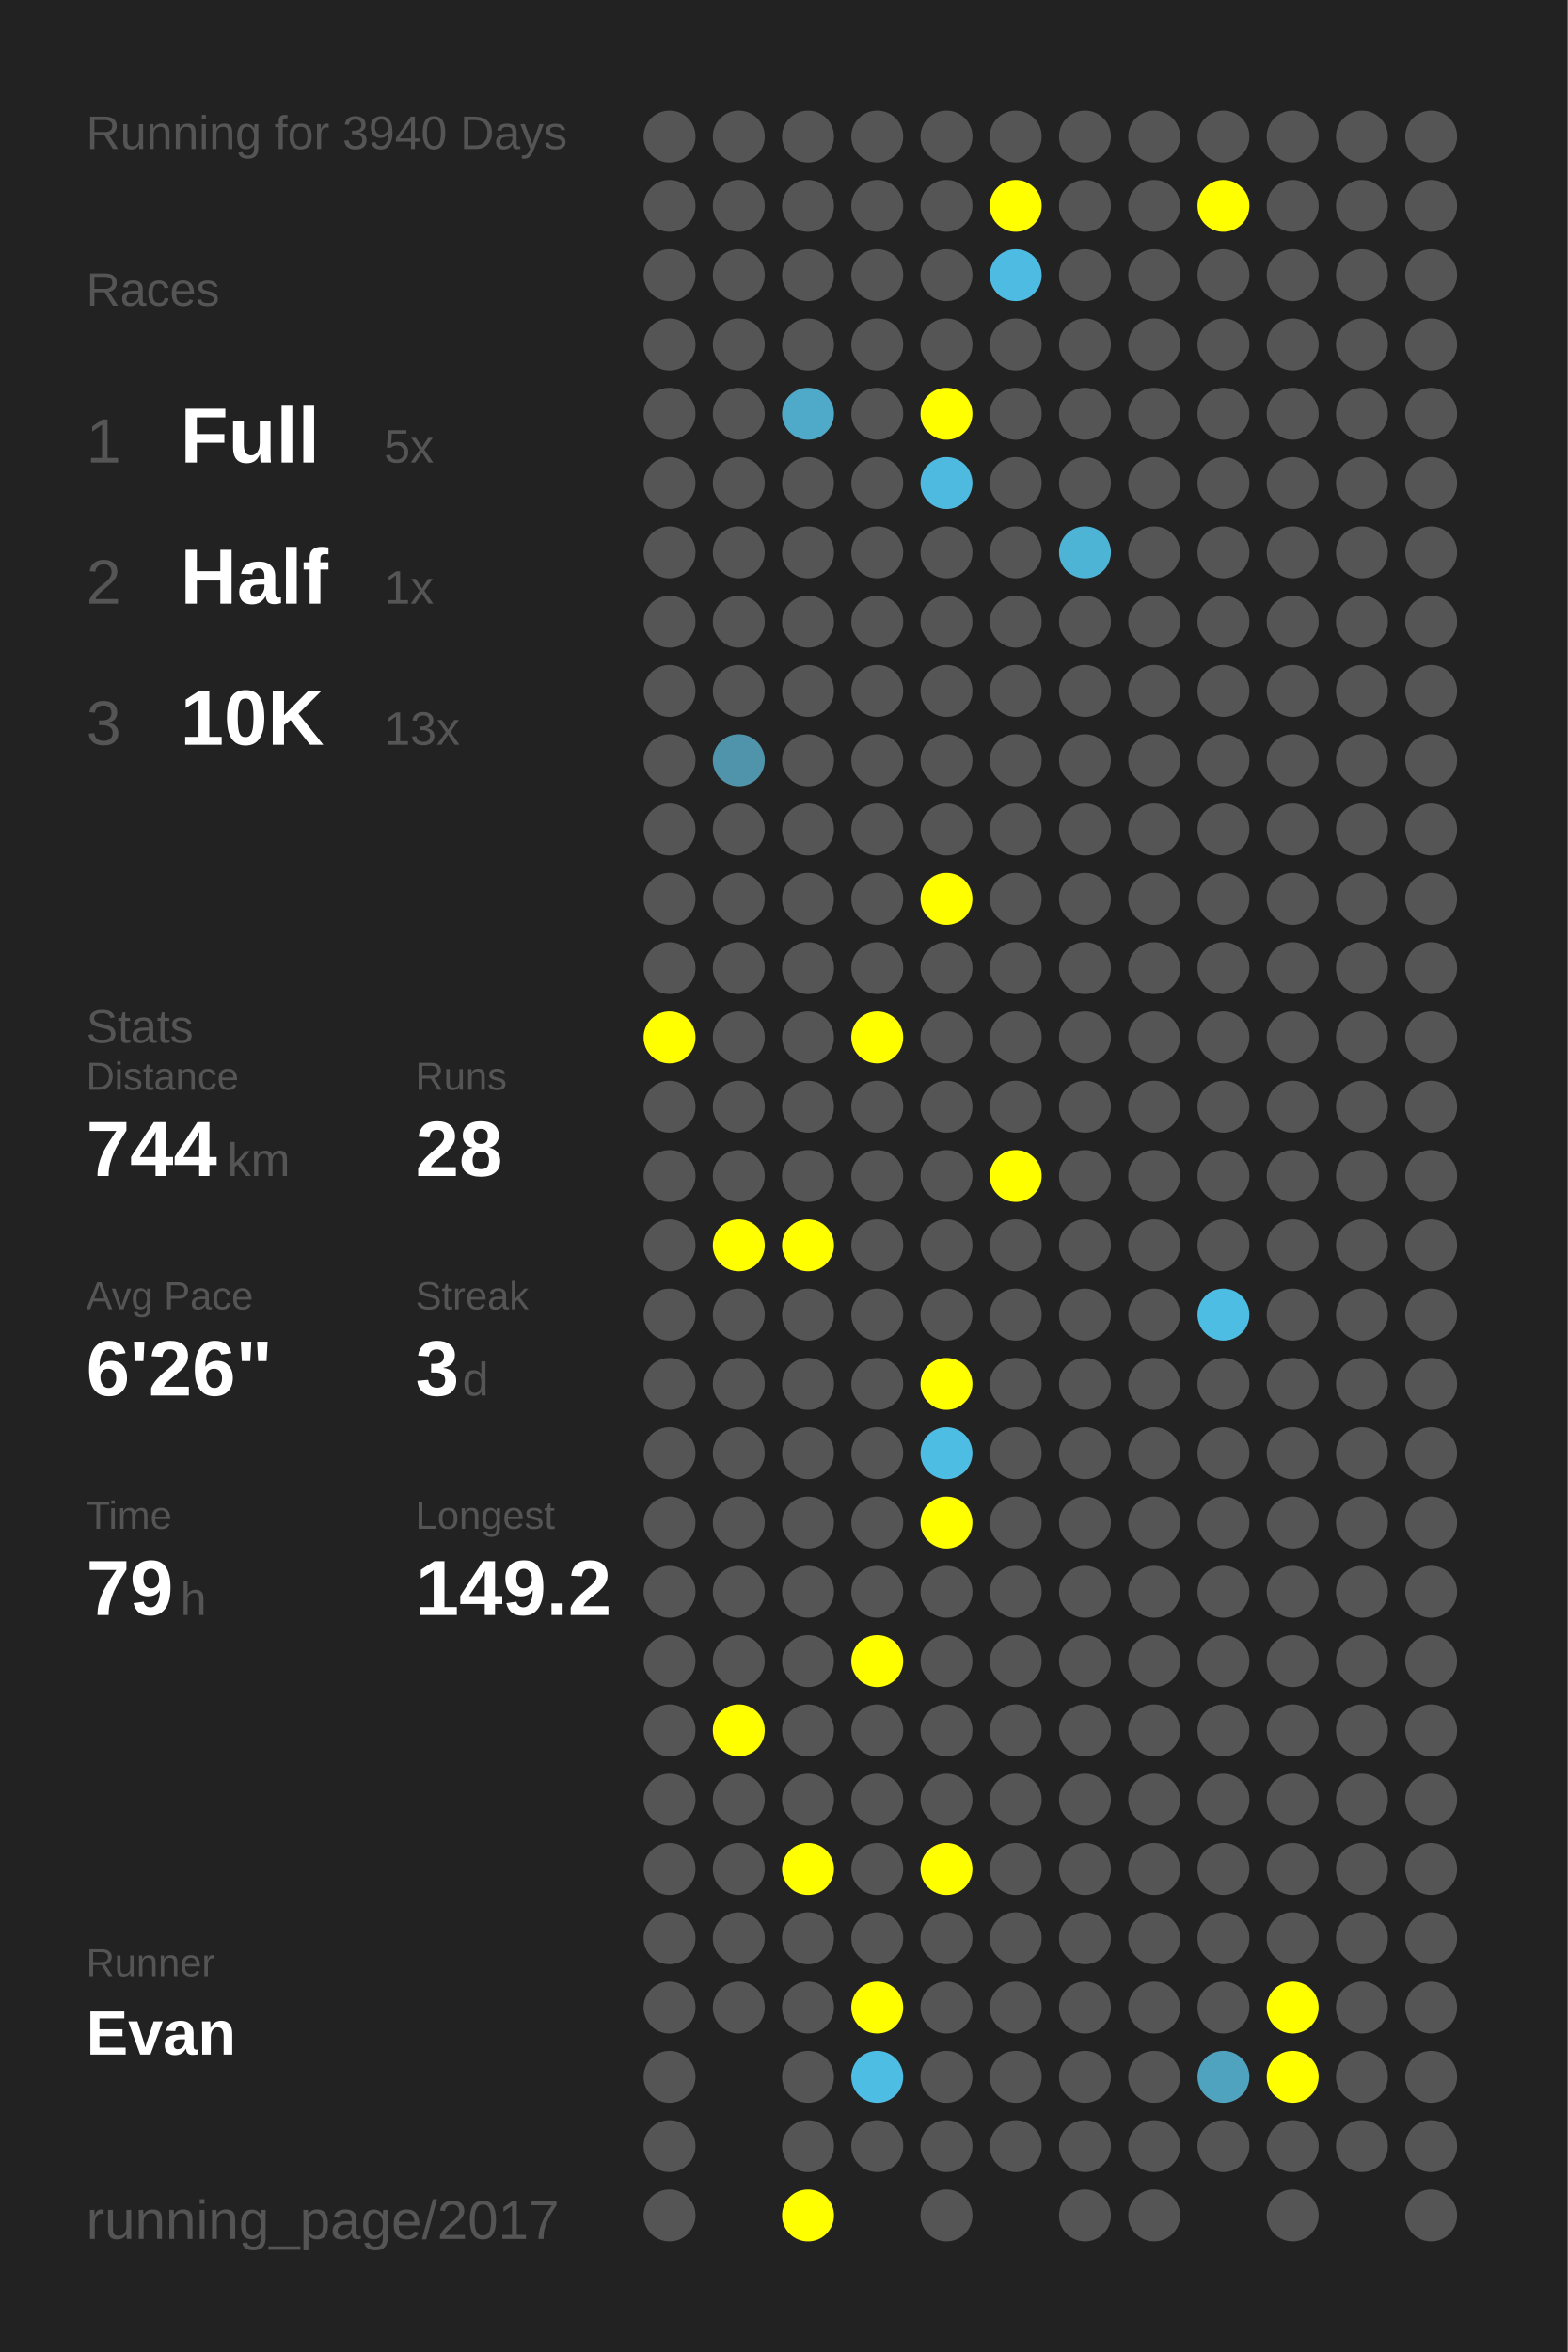
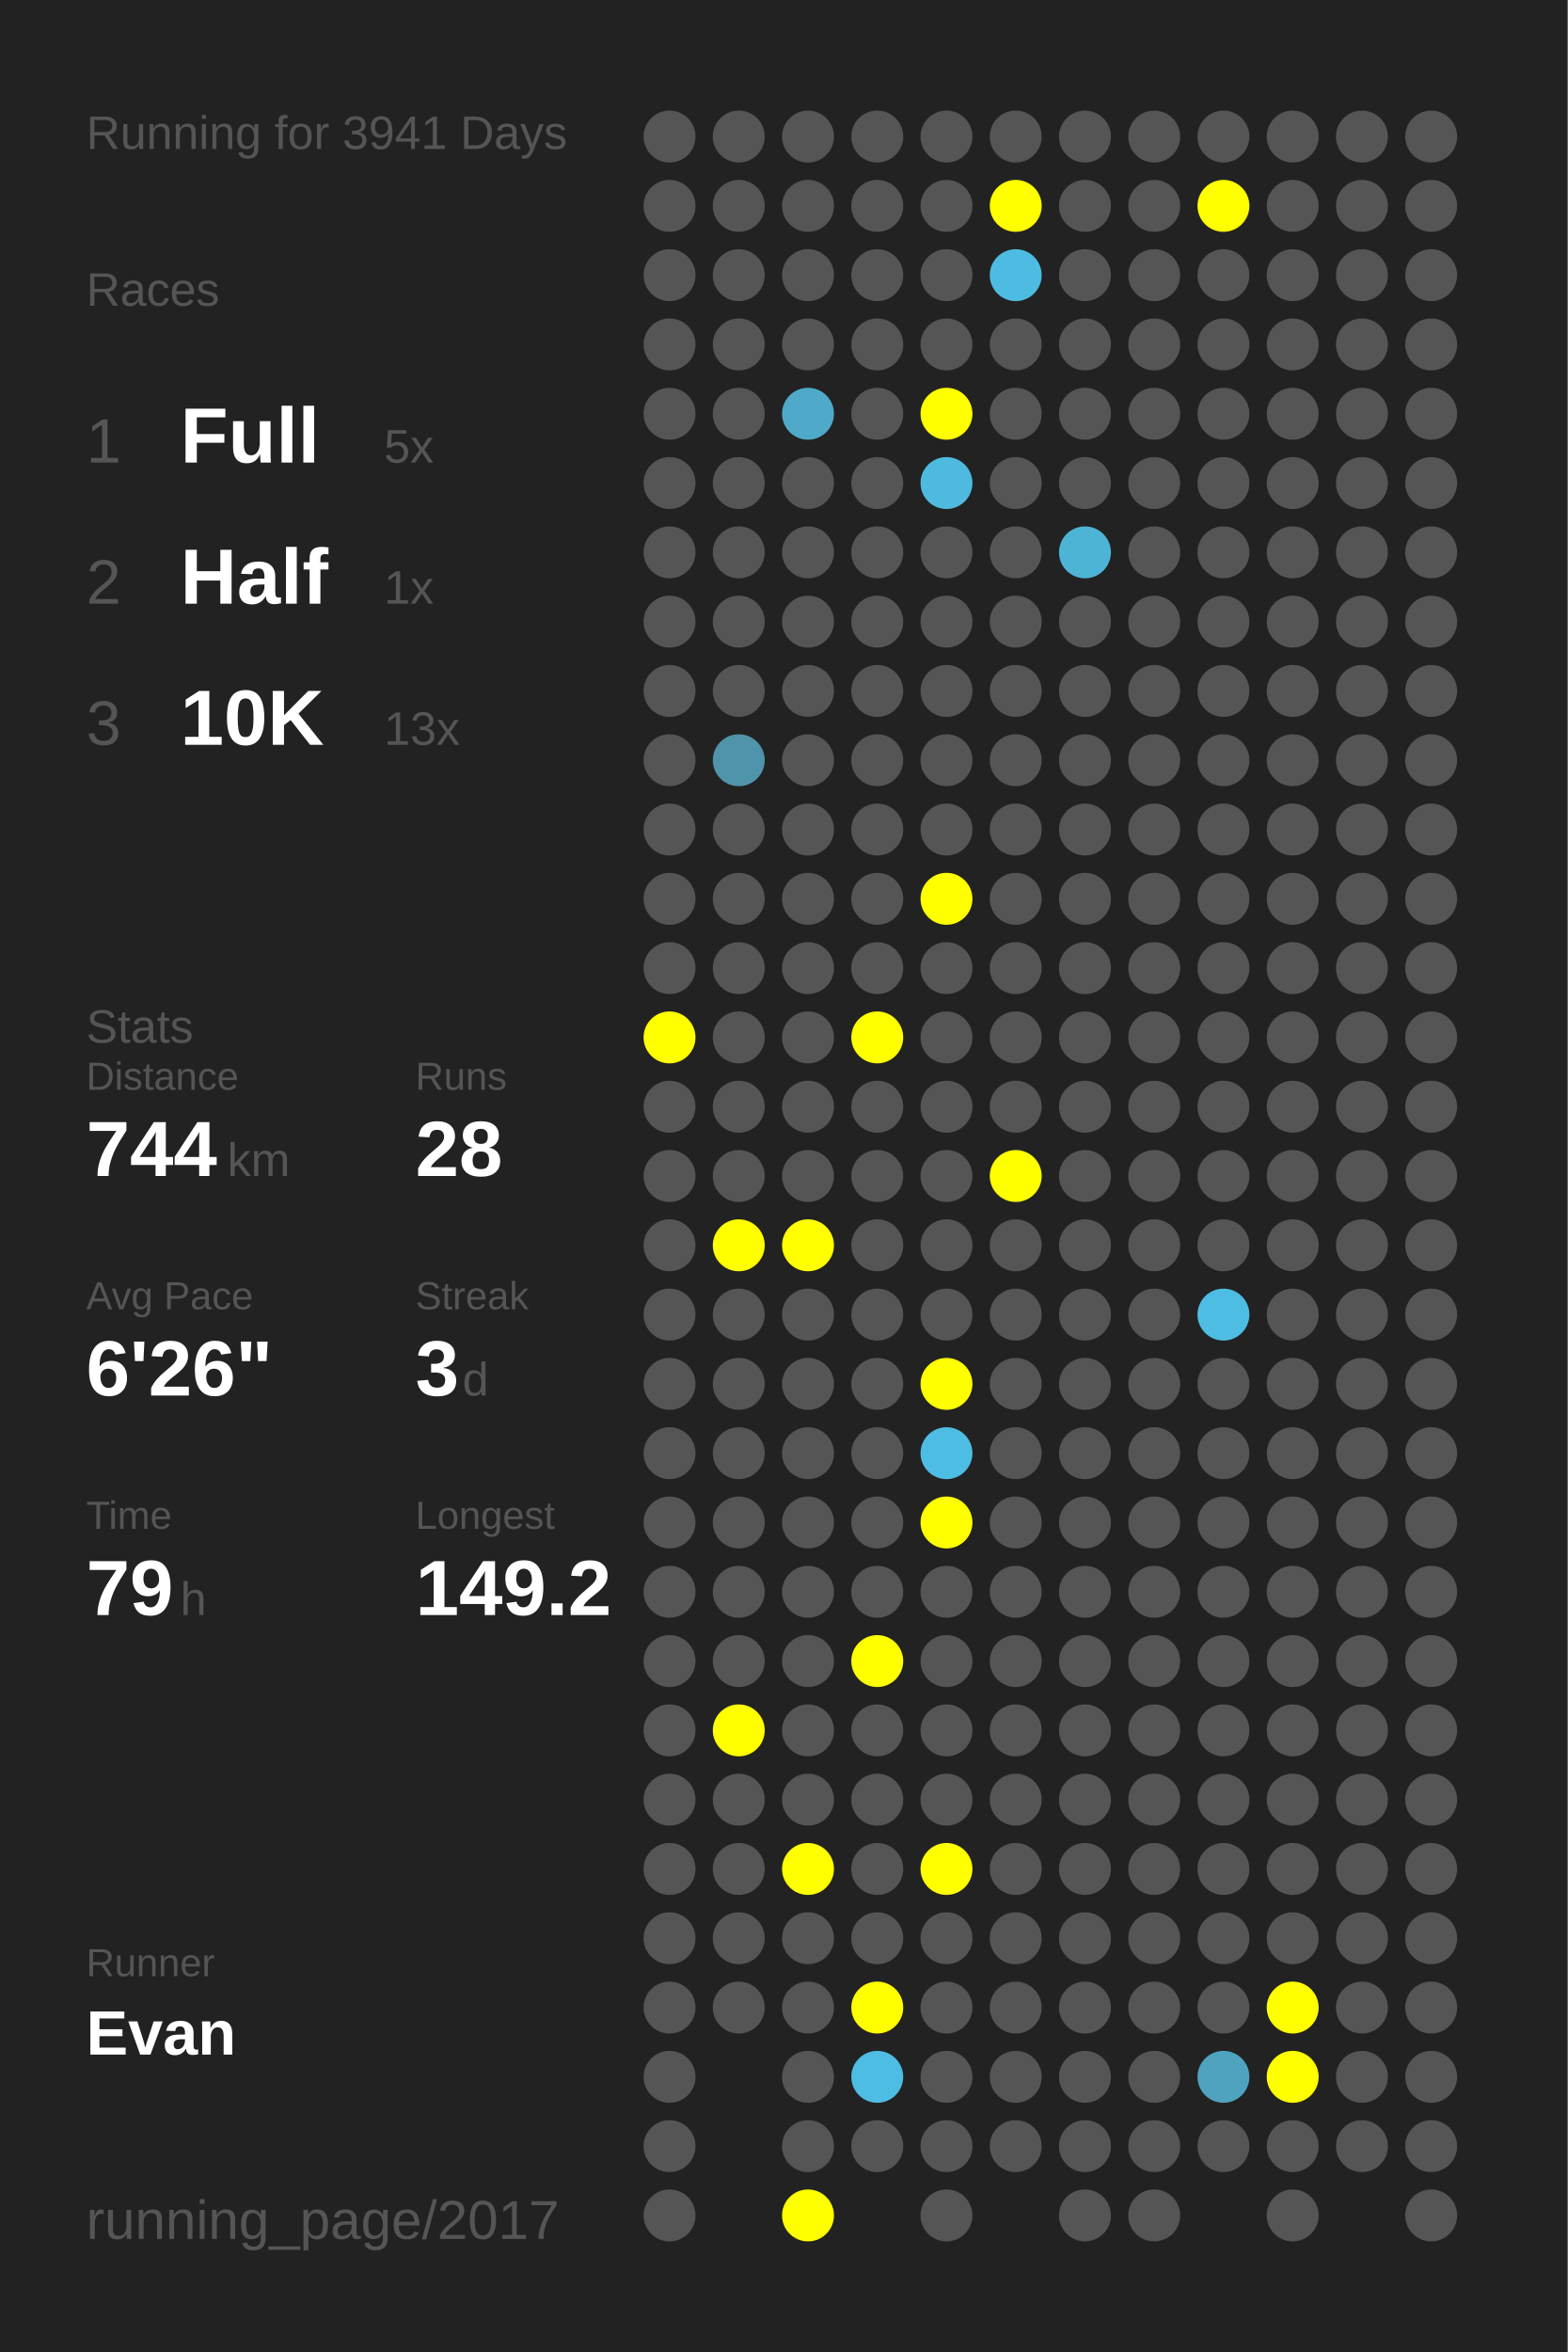
<svg xmlns="http://www.w3.org/2000/svg" baseProfile="full" height="300mm" version="1.1" viewBox="0,0,200,300" width="200mm">
  <defs />
  <rect fill="#222222" height="300" width="200" x="0" y="0" />
-   <text fill="#555555" style="font-size:6px; font-family:Arial;" x="11" y="19">Running for 3940 Days</text>
+   <text fill="#555555" style="font-size:6px; font-family:Arial;" x="11" y="19">Running for 3941 Days</text>
  <text fill="#555555" style="font-size:6px; font-family:Arial;" x="11" y="39">Races</text>
  <text fill="#555555" style="font-size:8px; font-family:Arial;" x="11" y="59">1</text>
  <text fill="#FFFFFF" style="font-size:10px; font-family:Arial; font-weight:bold;" x="23" y="59">Full</text>
  <text fill="#555555" style="font-size:6px; font-family:Arial;" x="49" y="59">5x</text>
  <text fill="#555555" style="font-size:8px; font-family:Arial;" x="11" y="77">2</text>
  <text fill="#FFFFFF" style="font-size:10px; font-family:Arial; font-weight:bold;" x="23" y="77">Half</text>
  <text fill="#555555" style="font-size:6px; font-family:Arial;" x="49" y="77">1x</text>
  <text fill="#555555" style="font-size:8px; font-family:Arial;" x="11" y="95">3</text>
  <text fill="#FFFFFF" style="font-size:10px; font-family:Arial; font-weight:bold;" x="23" y="95">10K</text>
  <text fill="#555555" style="font-size:6px; font-family:Arial;" x="49" y="95">13x</text>
  <text fill="#555555" style="font-size:6px; font-family:Arial;" x="11" y="133">Stats</text>
  <text fill="#555555" style="font-size:5px; font-family:Arial;" x="11" y="139">Distance</text>
  <text fill="#FFFFFF" style="font-size:10px; font-family:Arial; font-weight:bold;" x="11" y="150">744</text>
  <text fill="#555555" style="font-size:6px; font-family:Arial;" x="29" y="150">km</text>
  <text fill="#555555" style="font-size:5px; font-family:Arial;" x="53" y="139">Runs</text>
  <text fill="#FFFFFF" style="font-size:10px; font-family:Arial; font-weight:bold;" x="53" y="150">28</text>
  <text fill="#555555" style="font-size:5px; font-family:Arial;" x="11" y="167">Avg Pace</text>
  <text fill="#FFFFFF" style="font-size:10px; font-family:Arial; font-weight:bold;" x="11" y="178">6'26"</text>
  <text fill="#555555" style="font-size:5px; font-family:Arial;" x="53" y="167">Streak</text>
  <text fill="#FFFFFF" style="font-size:10px; font-family:Arial; font-weight:bold;" x="53" y="178">3</text>
  <text fill="#555555" style="font-size:6px; font-family:Arial;" x="59" y="178">d</text>
  <text fill="#555555" style="font-size:5px; font-family:Arial;" x="11" y="195">Time</text>
  <text fill="#FFFFFF" style="font-size:10px; font-family:Arial; font-weight:bold;" x="11" y="206">79</text>
  <text fill="#555555" style="font-size:6px; font-family:Arial;" x="23" y="206">h</text>
  <text fill="#555555" style="font-size:5px; font-family:Arial;" x="53" y="195">Longest</text>
  <text fill="#FFFFFF" style="font-size:10px; font-family:Arial; font-weight:bold;" x="53" y="206">149.2</text>
  <text fill="#555555" style="font-size:5px; font-family:Arial;" x="11" y="252.065">Runner</text>
  <text fill="#FFFFFF" style="font-size:8px; font-family:Arial; font-weight:bold;" x="11" y="262.065">Evan</text>
  <text fill="#555555" style="font-size:7px; font-family:Arial;" x="11" y="285.581">running_page/2017</text>
  <circle cx="85.417" cy="17.419" fill="#555555" r="3.312" />
  <circle cx="85.417" cy="26.258" fill="#555555" r="3.312" />
  <circle cx="85.417" cy="35.097" fill="#555555" r="3.312" />
  <circle cx="85.417" cy="43.935" fill="#555555" r="3.312" />
  <circle cx="85.417" cy="52.774" fill="#555555" r="3.312" />
  <circle cx="85.417" cy="61.613" fill="#555555" r="3.312" />
  <circle cx="85.417" cy="70.452" fill="#555555" r="3.312" />
  <circle cx="85.417" cy="79.29" fill="#555555" r="3.312" />
  <circle cx="85.417" cy="88.129" fill="#555555" r="3.312" />
  <circle cx="85.417" cy="96.968" fill="#555555" r="3.312" />
  <circle cx="85.417" cy="105.806" fill="#555555" r="3.312" />
  <circle cx="85.417" cy="114.645" fill="#555555" r="3.312" />
  <circle cx="85.417" cy="123.484" fill="#555555" r="3.312" />
  <circle cx="85.417" cy="132.323" fill="#FFFF00" r="3.312" />
  <circle cx="85.417" cy="141.161" fill="#555555" r="3.312" />
  <circle cx="85.417" cy="150" fill="#555555" r="3.312" />
  <circle cx="85.417" cy="158.839" fill="#555555" r="3.312" />
  <circle cx="85.417" cy="167.677" fill="#555555" r="3.312" />
  <circle cx="85.417" cy="176.516" fill="#555555" r="3.312" />
  <circle cx="85.417" cy="185.355" fill="#555555" r="3.312" />
  <circle cx="85.417" cy="194.194" fill="#555555" r="3.312" />
  <circle cx="85.417" cy="203.032" fill="#555555" r="3.312" />
  <circle cx="85.417" cy="211.871" fill="#555555" r="3.312" />
  <circle cx="85.417" cy="220.71" fill="#555555" r="3.312" />
  <circle cx="85.417" cy="229.548" fill="#555555" r="3.312" />
  <circle cx="85.417" cy="238.387" fill="#555555" r="3.312" />
  <circle cx="85.417" cy="247.226" fill="#555555" r="3.312" />
  <circle cx="85.417" cy="256.065" fill="#555555" r="3.312" />
  <circle cx="85.417" cy="264.903" fill="#555555" r="3.312" />
  <circle cx="85.417" cy="273.742" fill="#555555" r="3.312" />
  <circle cx="85.417" cy="282.581" fill="#555555" r="3.312" />
  <circle cx="94.25" cy="17.419" fill="#555555" r="3.312" />
  <circle cx="94.25" cy="26.258" fill="#555555" r="3.312" />
  <circle cx="94.25" cy="35.097" fill="#555555" r="3.312" />
  <circle cx="94.25" cy="43.935" fill="#555555" r="3.312" />
  <circle cx="94.25" cy="52.774" fill="#555555" r="3.312" />
  <circle cx="94.25" cy="61.613" fill="#555555" r="3.312" />
  <circle cx="94.25" cy="70.452" fill="#555555" r="3.312" />
  <circle cx="94.25" cy="79.29" fill="#555555" r="3.312" />
  <circle cx="94.25" cy="88.129" fill="#555555" r="3.312" />
  <circle cx="94.25" cy="96.968" fill="#5094ab" r="3.312" />
  <circle cx="94.25" cy="105.806" fill="#555555" r="3.312" />
  <circle cx="94.25" cy="114.645" fill="#555555" r="3.312" />
  <circle cx="94.25" cy="123.484" fill="#555555" r="3.312" />
  <circle cx="94.25" cy="132.323" fill="#555555" r="3.312" />
  <circle cx="94.25" cy="141.161" fill="#555555" r="3.312" />
  <circle cx="94.25" cy="150" fill="#555555" r="3.312" />
  <circle cx="94.25" cy="158.839" fill="#FFFF00" r="3.312" />
  <circle cx="94.25" cy="167.677" fill="#555555" r="3.312" />
  <circle cx="94.25" cy="176.516" fill="#555555" r="3.312" />
  <circle cx="94.25" cy="185.355" fill="#555555" r="3.312" />
  <circle cx="94.25" cy="194.194" fill="#555555" r="3.312" />
  <circle cx="94.25" cy="203.032" fill="#555555" r="3.312" />
  <circle cx="94.25" cy="211.871" fill="#555555" r="3.312" />
  <circle cx="94.25" cy="220.71" fill="#FFFF00" r="3.312" />
  <circle cx="94.25" cy="229.548" fill="#555555" r="3.312" />
  <circle cx="94.25" cy="238.387" fill="#555555" r="3.312" />
  <circle cx="94.25" cy="247.226" fill="#555555" r="3.312" />
  <circle cx="94.25" cy="256.065" fill="#555555" r="3.312" />
  <circle cx="103.083" cy="17.419" fill="#555555" r="3.312" />
  <circle cx="103.083" cy="26.258" fill="#555555" r="3.312" />
  <circle cx="103.083" cy="35.097" fill="#555555" r="3.312" />
  <circle cx="103.083" cy="43.935" fill="#555555" r="3.312" />
  <circle cx="103.083" cy="52.774" fill="#4faac9" r="3.312" />
  <circle cx="103.083" cy="61.613" fill="#555555" r="3.312" />
  <circle cx="103.083" cy="70.452" fill="#555555" r="3.312" />
  <circle cx="103.083" cy="79.29" fill="#555555" r="3.312" />
  <circle cx="103.083" cy="88.129" fill="#555555" r="3.312" />
  <circle cx="103.083" cy="96.968" fill="#555555" r="3.312" />
  <circle cx="103.083" cy="105.806" fill="#555555" r="3.312" />
  <circle cx="103.083" cy="114.645" fill="#555555" r="3.312" />
  <circle cx="103.083" cy="123.484" fill="#555555" r="3.312" />
  <circle cx="103.083" cy="132.323" fill="#555555" r="3.312" />
  <circle cx="103.083" cy="141.161" fill="#555555" r="3.312" />
  <circle cx="103.083" cy="150" fill="#555555" r="3.312" />
  <circle cx="103.083" cy="158.839" fill="#FFFF00" r="3.312" />
  <circle cx="103.083" cy="167.677" fill="#555555" r="3.312" />
  <circle cx="103.083" cy="176.516" fill="#555555" r="3.312" />
  <circle cx="103.083" cy="185.355" fill="#555555" r="3.312" />
  <circle cx="103.083" cy="194.194" fill="#555555" r="3.312" />
  <circle cx="103.083" cy="203.032" fill="#555555" r="3.312" />
  <circle cx="103.083" cy="211.871" fill="#555555" r="3.312" />
  <circle cx="103.083" cy="220.71" fill="#555555" r="3.312" />
  <circle cx="103.083" cy="229.548" fill="#555555" r="3.312" />
  <circle cx="103.083" cy="238.387" fill="#FFFF00" r="3.312" />
  <circle cx="103.083" cy="247.226" fill="#555555" r="3.312" />
  <circle cx="103.083" cy="256.065" fill="#555555" r="3.312" />
  <circle cx="103.083" cy="264.903" fill="#555555" r="3.312" />
  <circle cx="103.083" cy="273.742" fill="#555555" r="3.312" />
  <circle cx="103.083" cy="282.581" fill="#FFFF00" r="3.312" />
  <circle cx="111.917" cy="17.419" fill="#555555" r="3.312" />
  <circle cx="111.917" cy="26.258" fill="#555555" r="3.312" />
  <circle cx="111.917" cy="35.097" fill="#555555" r="3.312" />
  <circle cx="111.917" cy="43.935" fill="#555555" r="3.312" />
  <circle cx="111.917" cy="52.774" fill="#555555" r="3.312" />
  <circle cx="111.917" cy="61.613" fill="#555555" r="3.312" />
  <circle cx="111.917" cy="70.452" fill="#555555" r="3.312" />
  <circle cx="111.917" cy="79.29" fill="#555555" r="3.312" />
  <circle cx="111.917" cy="88.129" fill="#555555" r="3.312" />
  <circle cx="111.917" cy="96.968" fill="#555555" r="3.312" />
  <circle cx="111.917" cy="105.806" fill="#555555" r="3.312" />
  <circle cx="111.917" cy="114.645" fill="#555555" r="3.312" />
  <circle cx="111.917" cy="123.484" fill="#555555" r="3.312" />
  <circle cx="111.917" cy="132.323" fill="#FFFF00" r="3.312" />
  <circle cx="111.917" cy="141.161" fill="#555555" r="3.312" />
  <circle cx="111.917" cy="150" fill="#555555" r="3.312" />
  <circle cx="111.917" cy="158.839" fill="#555555" r="3.312" />
  <circle cx="111.917" cy="167.677" fill="#555555" r="3.312" />
  <circle cx="111.917" cy="176.516" fill="#555555" r="3.312" />
  <circle cx="111.917" cy="185.355" fill="#555555" r="3.312" />
  <circle cx="111.917" cy="194.194" fill="#555555" r="3.312" />
  <circle cx="111.917" cy="203.032" fill="#555555" r="3.312" />
  <circle cx="111.917" cy="211.871" fill="#FFFF00" r="3.312" />
  <circle cx="111.917" cy="220.71" fill="#555555" r="3.312" />
  <circle cx="111.917" cy="229.548" fill="#555555" r="3.312" />
  <circle cx="111.917" cy="238.387" fill="#555555" r="3.312" />
  <circle cx="111.917" cy="247.226" fill="#555555" r="3.312" />
  <circle cx="111.917" cy="256.065" fill="#FFFF00" r="3.312" />
  <circle cx="111.917" cy="264.903" fill="#4ebde3" r="3.312" />
  <circle cx="111.917" cy="273.742" fill="#555555" r="3.312" />
  <circle cx="120.75" cy="17.419" fill="#555555" r="3.312" />
  <circle cx="120.75" cy="26.258" fill="#555555" r="3.312" />
  <circle cx="120.75" cy="35.097" fill="#555555" r="3.312" />
  <circle cx="120.75" cy="43.935" fill="#555555" r="3.312" />
  <circle cx="120.75" cy="52.774" fill="#FFFF00" r="3.312" />
  <circle cx="120.75" cy="61.613" fill="#4ebadf" r="3.312" />
  <circle cx="120.75" cy="70.452" fill="#555555" r="3.312" />
  <circle cx="120.75" cy="79.29" fill="#555555" r="3.312" />
  <circle cx="120.75" cy="88.129" fill="#555555" r="3.312" />
  <circle cx="120.75" cy="96.968" fill="#555555" r="3.312" />
  <circle cx="120.75" cy="105.806" fill="#555555" r="3.312" />
  <circle cx="120.75" cy="114.645" fill="#FFFF00" r="3.312" />
  <circle cx="120.75" cy="123.484" fill="#555555" r="3.312" />
  <circle cx="120.75" cy="132.323" fill="#555555" r="3.312" />
  <circle cx="120.75" cy="141.161" fill="#555555" r="3.312" />
  <circle cx="120.75" cy="150" fill="#555555" r="3.312" />
  <circle cx="120.75" cy="158.839" fill="#555555" r="3.312" />
  <circle cx="120.75" cy="167.677" fill="#555555" r="3.312" />
  <circle cx="120.75" cy="176.516" fill="#FFFF00" r="3.312" />
  <circle cx="120.75" cy="185.355" fill="#4ebde3" r="3.312" />
  <circle cx="120.75" cy="194.194" fill="#FFFF00" r="3.312" />
  <circle cx="120.75" cy="203.032" fill="#555555" r="3.312" />
  <circle cx="120.75" cy="211.871" fill="#555555" r="3.312" />
  <circle cx="120.75" cy="220.71" fill="#555555" r="3.312" />
  <circle cx="120.75" cy="229.548" fill="#555555" r="3.312" />
  <circle cx="120.75" cy="238.387" fill="#FFFF00" r="3.312" />
  <circle cx="120.75" cy="247.226" fill="#555555" r="3.312" />
  <circle cx="120.75" cy="256.065" fill="#555555" r="3.312" />
  <circle cx="120.75" cy="264.903" fill="#555555" r="3.312" />
  <circle cx="120.75" cy="273.742" fill="#555555" r="3.312" />
  <circle cx="120.75" cy="282.581" fill="#555555" r="3.312" />
  <circle cx="129.583" cy="17.419" fill="#555555" r="3.312" />
  <circle cx="129.583" cy="26.258" fill="#FFFF00" r="3.312" />
  <circle cx="129.583" cy="35.097" fill="#4ebce2" r="3.312" />
  <circle cx="129.583" cy="43.935" fill="#555555" r="3.312" />
  <circle cx="129.583" cy="52.774" fill="#555555" r="3.312" />
  <circle cx="129.583" cy="61.613" fill="#555555" r="3.312" />
  <circle cx="129.583" cy="70.452" fill="#555555" r="3.312" />
  <circle cx="129.583" cy="79.29" fill="#555555" r="3.312" />
  <circle cx="129.583" cy="88.129" fill="#555555" r="3.312" />
  <circle cx="129.583" cy="96.968" fill="#555555" r="3.312" />
  <circle cx="129.583" cy="105.806" fill="#555555" r="3.312" />
  <circle cx="129.583" cy="114.645" fill="#555555" r="3.312" />
  <circle cx="129.583" cy="123.484" fill="#555555" r="3.312" />
  <circle cx="129.583" cy="132.323" fill="#555555" r="3.312" />
  <circle cx="129.583" cy="141.161" fill="#555555" r="3.312" />
  <circle cx="129.583" cy="150" fill="#FFFF00" r="3.312" />
  <circle cx="129.583" cy="158.839" fill="#555555" r="3.312" />
  <circle cx="129.583" cy="167.677" fill="#555555" r="3.312" />
  <circle cx="129.583" cy="176.516" fill="#555555" r="3.312" />
  <circle cx="129.583" cy="185.355" fill="#555555" r="3.312" />
  <circle cx="129.583" cy="194.194" fill="#555555" r="3.312" />
  <circle cx="129.583" cy="203.032" fill="#555555" r="3.312" />
  <circle cx="129.583" cy="211.871" fill="#555555" r="3.312" />
  <circle cx="129.583" cy="220.71" fill="#555555" r="3.312" />
  <circle cx="129.583" cy="229.548" fill="#555555" r="3.312" />
  <circle cx="129.583" cy="238.387" fill="#555555" r="3.312" />
  <circle cx="129.583" cy="247.226" fill="#555555" r="3.312" />
  <circle cx="129.583" cy="256.065" fill="#555555" r="3.312" />
  <circle cx="129.583" cy="264.903" fill="#555555" r="3.312" />
  <circle cx="129.583" cy="273.742" fill="#555555" r="3.312" />
  <circle cx="138.417" cy="17.419" fill="#555555" r="3.312" />
  <circle cx="138.417" cy="26.258" fill="#555555" r="3.312" />
  <circle cx="138.417" cy="35.097" fill="#555555" r="3.312" />
  <circle cx="138.417" cy="43.935" fill="#555555" r="3.312" />
  <circle cx="138.417" cy="52.774" fill="#555555" r="3.312" />
  <circle cx="138.417" cy="61.613" fill="#555555" r="3.312" />
  <circle cx="138.417" cy="70.452" fill="#4eb4d6" r="3.312" />
  <circle cx="138.417" cy="79.29" fill="#555555" r="3.312" />
  <circle cx="138.417" cy="88.129" fill="#555555" r="3.312" />
  <circle cx="138.417" cy="96.968" fill="#555555" r="3.312" />
  <circle cx="138.417" cy="105.806" fill="#555555" r="3.312" />
  <circle cx="138.417" cy="114.645" fill="#555555" r="3.312" />
  <circle cx="138.417" cy="123.484" fill="#555555" r="3.312" />
  <circle cx="138.417" cy="132.323" fill="#555555" r="3.312" />
  <circle cx="138.417" cy="141.161" fill="#555555" r="3.312" />
  <circle cx="138.417" cy="150" fill="#555555" r="3.312" />
  <circle cx="138.417" cy="158.839" fill="#555555" r="3.312" />
  <circle cx="138.417" cy="167.677" fill="#555555" r="3.312" />
  <circle cx="138.417" cy="176.516" fill="#555555" r="3.312" />
  <circle cx="138.417" cy="185.355" fill="#555555" r="3.312" />
  <circle cx="138.417" cy="194.194" fill="#555555" r="3.312" />
  <circle cx="138.417" cy="203.032" fill="#555555" r="3.312" />
  <circle cx="138.417" cy="211.871" fill="#555555" r="3.312" />
  <circle cx="138.417" cy="220.71" fill="#555555" r="3.312" />
  <circle cx="138.417" cy="229.548" fill="#555555" r="3.312" />
  <circle cx="138.417" cy="238.387" fill="#555555" r="3.312" />
  <circle cx="138.417" cy="247.226" fill="#555555" r="3.312" />
  <circle cx="138.417" cy="256.065" fill="#555555" r="3.312" />
  <circle cx="138.417" cy="264.903" fill="#555555" r="3.312" />
  <circle cx="138.417" cy="273.742" fill="#555555" r="3.312" />
  <circle cx="138.417" cy="282.581" fill="#555555" r="3.312" />
  <circle cx="147.25" cy="17.419" fill="#555555" r="3.312" />
  <circle cx="147.25" cy="26.258" fill="#555555" r="3.312" />
  <circle cx="147.25" cy="35.097" fill="#555555" r="3.312" />
  <circle cx="147.25" cy="43.935" fill="#555555" r="3.312" />
  <circle cx="147.25" cy="52.774" fill="#555555" r="3.312" />
  <circle cx="147.25" cy="61.613" fill="#555555" r="3.312" />
  <circle cx="147.25" cy="70.452" fill="#555555" r="3.312" />
  <circle cx="147.25" cy="79.29" fill="#555555" r="3.312" />
  <circle cx="147.25" cy="88.129" fill="#555555" r="3.312" />
  <circle cx="147.25" cy="96.968" fill="#555555" r="3.312" />
  <circle cx="147.25" cy="105.806" fill="#555555" r="3.312" />
  <circle cx="147.25" cy="114.645" fill="#555555" r="3.312" />
  <circle cx="147.25" cy="123.484" fill="#555555" r="3.312" />
  <circle cx="147.25" cy="132.323" fill="#555555" r="3.312" />
  <circle cx="147.25" cy="141.161" fill="#555555" r="3.312" />
  <circle cx="147.25" cy="150" fill="#555555" r="3.312" />
  <circle cx="147.25" cy="158.839" fill="#555555" r="3.312" />
  <circle cx="147.25" cy="167.677" fill="#555555" r="3.312" />
  <circle cx="147.25" cy="176.516" fill="#555555" r="3.312" />
  <circle cx="147.25" cy="185.355" fill="#555555" r="3.312" />
  <circle cx="147.25" cy="194.194" fill="#555555" r="3.312" />
  <circle cx="147.25" cy="203.032" fill="#555555" r="3.312" />
  <circle cx="147.25" cy="211.871" fill="#555555" r="3.312" />
  <circle cx="147.25" cy="220.71" fill="#555555" r="3.312" />
  <circle cx="147.25" cy="229.548" fill="#555555" r="3.312" />
  <circle cx="147.25" cy="238.387" fill="#555555" r="3.312" />
  <circle cx="147.25" cy="247.226" fill="#555555" r="3.312" />
  <circle cx="147.25" cy="256.065" fill="#555555" r="3.312" />
  <circle cx="147.25" cy="264.903" fill="#555555" r="3.312" />
  <circle cx="147.25" cy="273.742" fill="#555555" r="3.312" />
  <circle cx="147.25" cy="282.581" fill="#555555" r="3.312" />
  <circle cx="156.083" cy="17.419" fill="#555555" r="3.312" />
  <circle cx="156.083" cy="26.258" fill="#FFFF00" r="3.312" />
  <circle cx="156.083" cy="35.097" fill="#555555" r="3.312" />
  <circle cx="156.083" cy="43.935" fill="#555555" r="3.312" />
  <circle cx="156.083" cy="52.774" fill="#555555" r="3.312" />
  <circle cx="156.083" cy="61.613" fill="#555555" r="3.312" />
  <circle cx="156.083" cy="70.452" fill="#555555" r="3.312" />
  <circle cx="156.083" cy="79.29" fill="#555555" r="3.312" />
  <circle cx="156.083" cy="88.129" fill="#555555" r="3.312" />
  <circle cx="156.083" cy="96.968" fill="#555555" r="3.312" />
  <circle cx="156.083" cy="105.806" fill="#555555" r="3.312" />
  <circle cx="156.083" cy="114.645" fill="#555555" r="3.312" />
  <circle cx="156.083" cy="123.484" fill="#555555" r="3.312" />
  <circle cx="156.083" cy="132.323" fill="#555555" r="3.312" />
  <circle cx="156.083" cy="141.161" fill="#555555" r="3.312" />
  <circle cx="156.083" cy="150" fill="#555555" r="3.312" />
  <circle cx="156.083" cy="158.839" fill="#555555" r="3.312" />
  <circle cx="156.083" cy="167.677" fill="#4ebde3" r="3.312" />
  <circle cx="156.083" cy="176.516" fill="#555555" r="3.312" />
  <circle cx="156.083" cy="185.355" fill="#555555" r="3.312" />
  <circle cx="156.083" cy="194.194" fill="#555555" r="3.312" />
  <circle cx="156.083" cy="203.032" fill="#555555" r="3.312" />
  <circle cx="156.083" cy="211.871" fill="#555555" r="3.312" />
  <circle cx="156.083" cy="220.71" fill="#555555" r="3.312" />
  <circle cx="156.083" cy="229.548" fill="#555555" r="3.312" />
  <circle cx="156.083" cy="238.387" fill="#555555" r="3.312" />
  <circle cx="156.083" cy="247.226" fill="#555555" r="3.312" />
  <circle cx="156.083" cy="256.065" fill="#555555" r="3.312" />
  <circle cx="156.083" cy="264.903" fill="#4fa3bf" r="3.312" />
  <circle cx="156.083" cy="273.742" fill="#555555" r="3.312" />
  <circle cx="164.917" cy="17.419" fill="#555555" r="3.312" />
  <circle cx="164.917" cy="26.258" fill="#555555" r="3.312" />
  <circle cx="164.917" cy="35.097" fill="#555555" r="3.312" />
  <circle cx="164.917" cy="43.935" fill="#555555" r="3.312" />
  <circle cx="164.917" cy="52.774" fill="#555555" r="3.312" />
  <circle cx="164.917" cy="61.613" fill="#555555" r="3.312" />
  <circle cx="164.917" cy="70.452" fill="#555555" r="3.312" />
  <circle cx="164.917" cy="79.29" fill="#555555" r="3.312" />
  <circle cx="164.917" cy="88.129" fill="#555555" r="3.312" />
  <circle cx="164.917" cy="96.968" fill="#555555" r="3.312" />
  <circle cx="164.917" cy="105.806" fill="#555555" r="3.312" />
  <circle cx="164.917" cy="114.645" fill="#555555" r="3.312" />
  <circle cx="164.917" cy="123.484" fill="#555555" r="3.312" />
  <circle cx="164.917" cy="132.323" fill="#555555" r="3.312" />
  <circle cx="164.917" cy="141.161" fill="#555555" r="3.312" />
  <circle cx="164.917" cy="150" fill="#555555" r="3.312" />
  <circle cx="164.917" cy="158.839" fill="#555555" r="3.312" />
  <circle cx="164.917" cy="167.677" fill="#555555" r="3.312" />
  <circle cx="164.917" cy="176.516" fill="#555555" r="3.312" />
  <circle cx="164.917" cy="185.355" fill="#555555" r="3.312" />
  <circle cx="164.917" cy="194.194" fill="#555555" r="3.312" />
  <circle cx="164.917" cy="203.032" fill="#555555" r="3.312" />
  <circle cx="164.917" cy="211.871" fill="#555555" r="3.312" />
  <circle cx="164.917" cy="220.71" fill="#555555" r="3.312" />
  <circle cx="164.917" cy="229.548" fill="#555555" r="3.312" />
  <circle cx="164.917" cy="238.387" fill="#555555" r="3.312" />
  <circle cx="164.917" cy="247.226" fill="#555555" r="3.312" />
  <circle cx="164.917" cy="256.065" fill="#FFFF00" r="3.312" />
  <circle cx="164.917" cy="264.903" fill="#FFFF00" r="3.312" />
  <circle cx="164.917" cy="273.742" fill="#555555" r="3.312" />
  <circle cx="164.917" cy="282.581" fill="#555555" r="3.312" />
  <circle cx="173.75" cy="17.419" fill="#555555" r="3.312" />
  <circle cx="173.75" cy="26.258" fill="#555555" r="3.312" />
  <circle cx="173.75" cy="35.097" fill="#555555" r="3.312" />
  <circle cx="173.75" cy="43.935" fill="#555555" r="3.312" />
  <circle cx="173.75" cy="52.774" fill="#555555" r="3.312" />
  <circle cx="173.75" cy="61.613" fill="#555555" r="3.312" />
  <circle cx="173.75" cy="70.452" fill="#555555" r="3.312" />
  <circle cx="173.75" cy="79.29" fill="#555555" r="3.312" />
  <circle cx="173.75" cy="88.129" fill="#555555" r="3.312" />
  <circle cx="173.75" cy="96.968" fill="#555555" r="3.312" />
  <circle cx="173.75" cy="105.806" fill="#555555" r="3.312" />
  <circle cx="173.75" cy="114.645" fill="#555555" r="3.312" />
  <circle cx="173.75" cy="123.484" fill="#555555" r="3.312" />
  <circle cx="173.75" cy="132.323" fill="#555555" r="3.312" />
  <circle cx="173.75" cy="141.161" fill="#555555" r="3.312" />
  <circle cx="173.75" cy="150" fill="#555555" r="3.312" />
  <circle cx="173.75" cy="158.839" fill="#555555" r="3.312" />
  <circle cx="173.75" cy="167.677" fill="#555555" r="3.312" />
  <circle cx="173.75" cy="176.516" fill="#555555" r="3.312" />
  <circle cx="173.75" cy="185.355" fill="#555555" r="3.312" />
  <circle cx="173.75" cy="194.194" fill="#555555" r="3.312" />
  <circle cx="173.75" cy="203.032" fill="#555555" r="3.312" />
  <circle cx="173.75" cy="211.871" fill="#555555" r="3.312" />
  <circle cx="173.75" cy="220.71" fill="#555555" r="3.312" />
  <circle cx="173.75" cy="229.548" fill="#555555" r="3.312" />
  <circle cx="173.75" cy="238.387" fill="#555555" r="3.312" />
  <circle cx="173.75" cy="247.226" fill="#555555" r="3.312" />
  <circle cx="173.75" cy="256.065" fill="#555555" r="3.312" />
  <circle cx="173.75" cy="264.903" fill="#555555" r="3.312" />
  <circle cx="173.75" cy="273.742" fill="#555555" r="3.312" />
  <circle cx="182.583" cy="17.419" fill="#555555" r="3.312" />
  <circle cx="182.583" cy="26.258" fill="#555555" r="3.312" />
  <circle cx="182.583" cy="35.097" fill="#555555" r="3.312" />
  <circle cx="182.583" cy="43.935" fill="#555555" r="3.312" />
  <circle cx="182.583" cy="52.774" fill="#555555" r="3.312" />
  <circle cx="182.583" cy="61.613" fill="#555555" r="3.312" />
  <circle cx="182.583" cy="70.452" fill="#555555" r="3.312" />
  <circle cx="182.583" cy="79.29" fill="#555555" r="3.312" />
  <circle cx="182.583" cy="88.129" fill="#555555" r="3.312" />
  <circle cx="182.583" cy="96.968" fill="#555555" r="3.312" />
  <circle cx="182.583" cy="105.806" fill="#555555" r="3.312" />
  <circle cx="182.583" cy="114.645" fill="#555555" r="3.312" />
  <circle cx="182.583" cy="123.484" fill="#555555" r="3.312" />
  <circle cx="182.583" cy="132.323" fill="#555555" r="3.312" />
  <circle cx="182.583" cy="141.161" fill="#555555" r="3.312" />
  <circle cx="182.583" cy="150" fill="#555555" r="3.312" />
  <circle cx="182.583" cy="158.839" fill="#555555" r="3.312" />
  <circle cx="182.583" cy="167.677" fill="#555555" r="3.312" />
  <circle cx="182.583" cy="176.516" fill="#555555" r="3.312" />
  <circle cx="182.583" cy="185.355" fill="#555555" r="3.312" />
  <circle cx="182.583" cy="194.194" fill="#555555" r="3.312" />
  <circle cx="182.583" cy="203.032" fill="#555555" r="3.312" />
  <circle cx="182.583" cy="211.871" fill="#555555" r="3.312" />
  <circle cx="182.583" cy="220.71" fill="#555555" r="3.312" />
  <circle cx="182.583" cy="229.548" fill="#555555" r="3.312" />
  <circle cx="182.583" cy="238.387" fill="#555555" r="3.312" />
  <circle cx="182.583" cy="247.226" fill="#555555" r="3.312" />
  <circle cx="182.583" cy="256.065" fill="#555555" r="3.312" />
  <circle cx="182.583" cy="264.903" fill="#555555" r="3.312" />
  <circle cx="182.583" cy="273.742" fill="#555555" r="3.312" />
  <circle cx="182.583" cy="282.581" fill="#555555" r="3.312" />
</svg>
